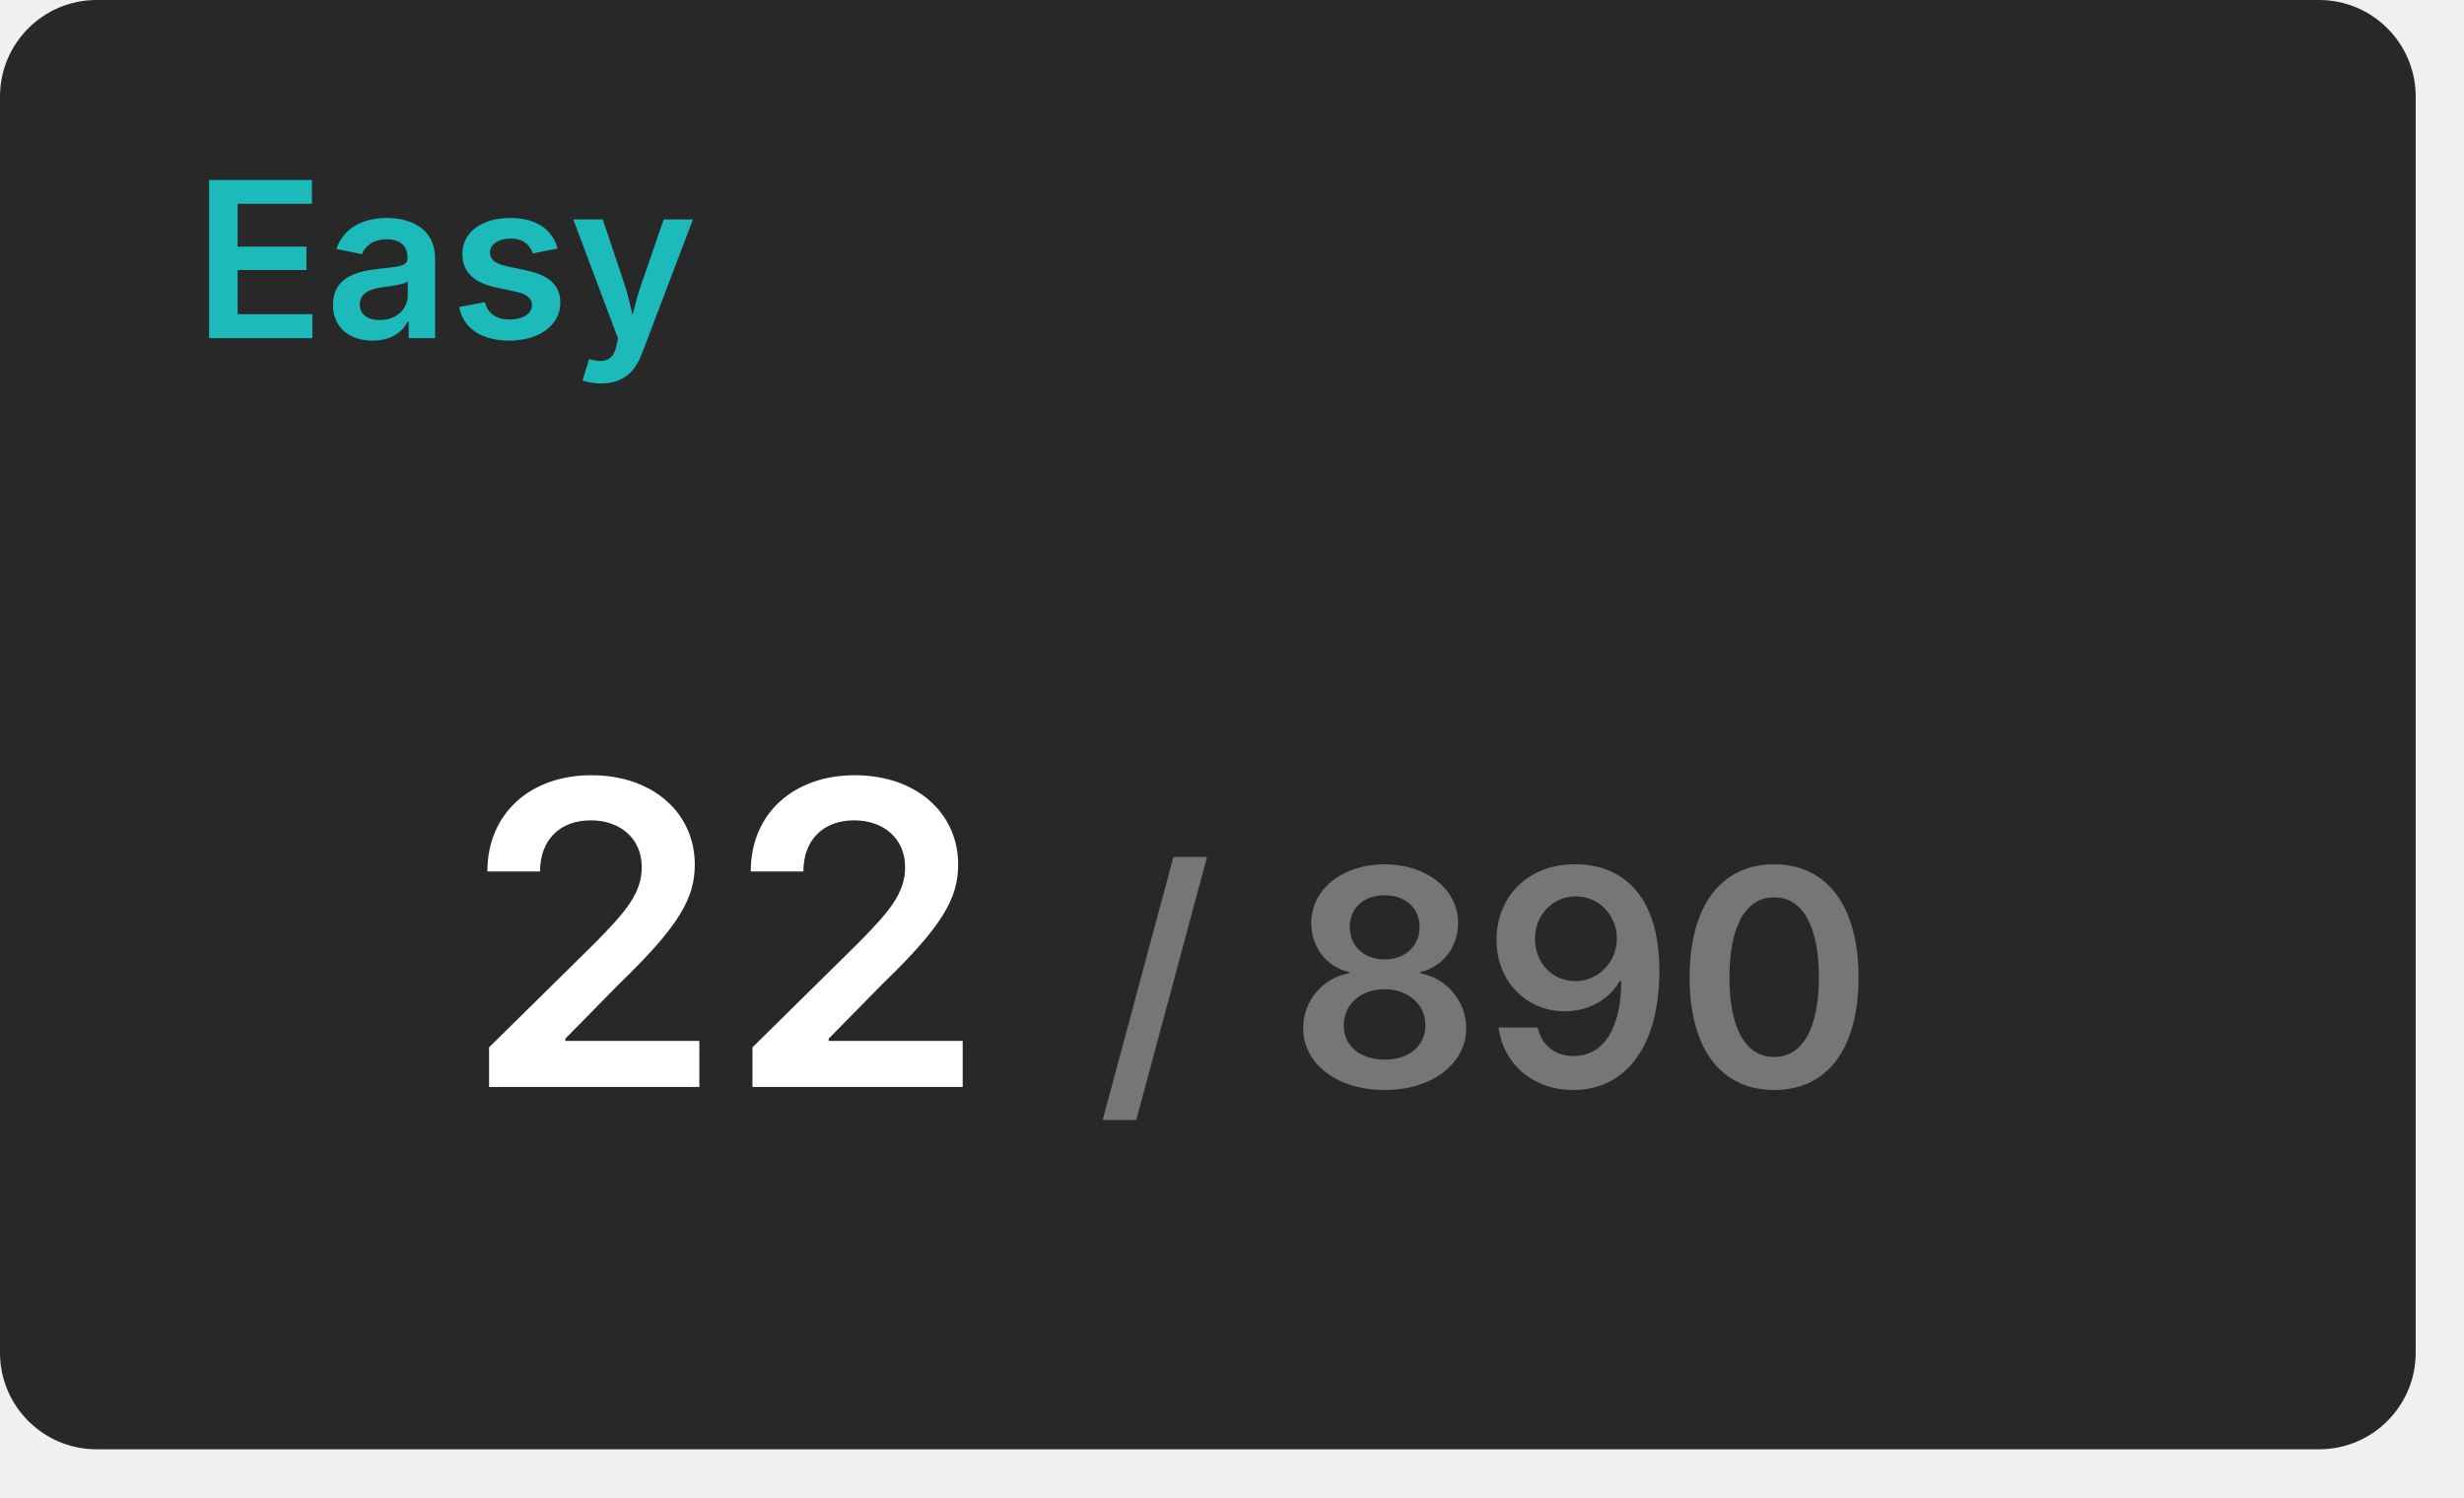
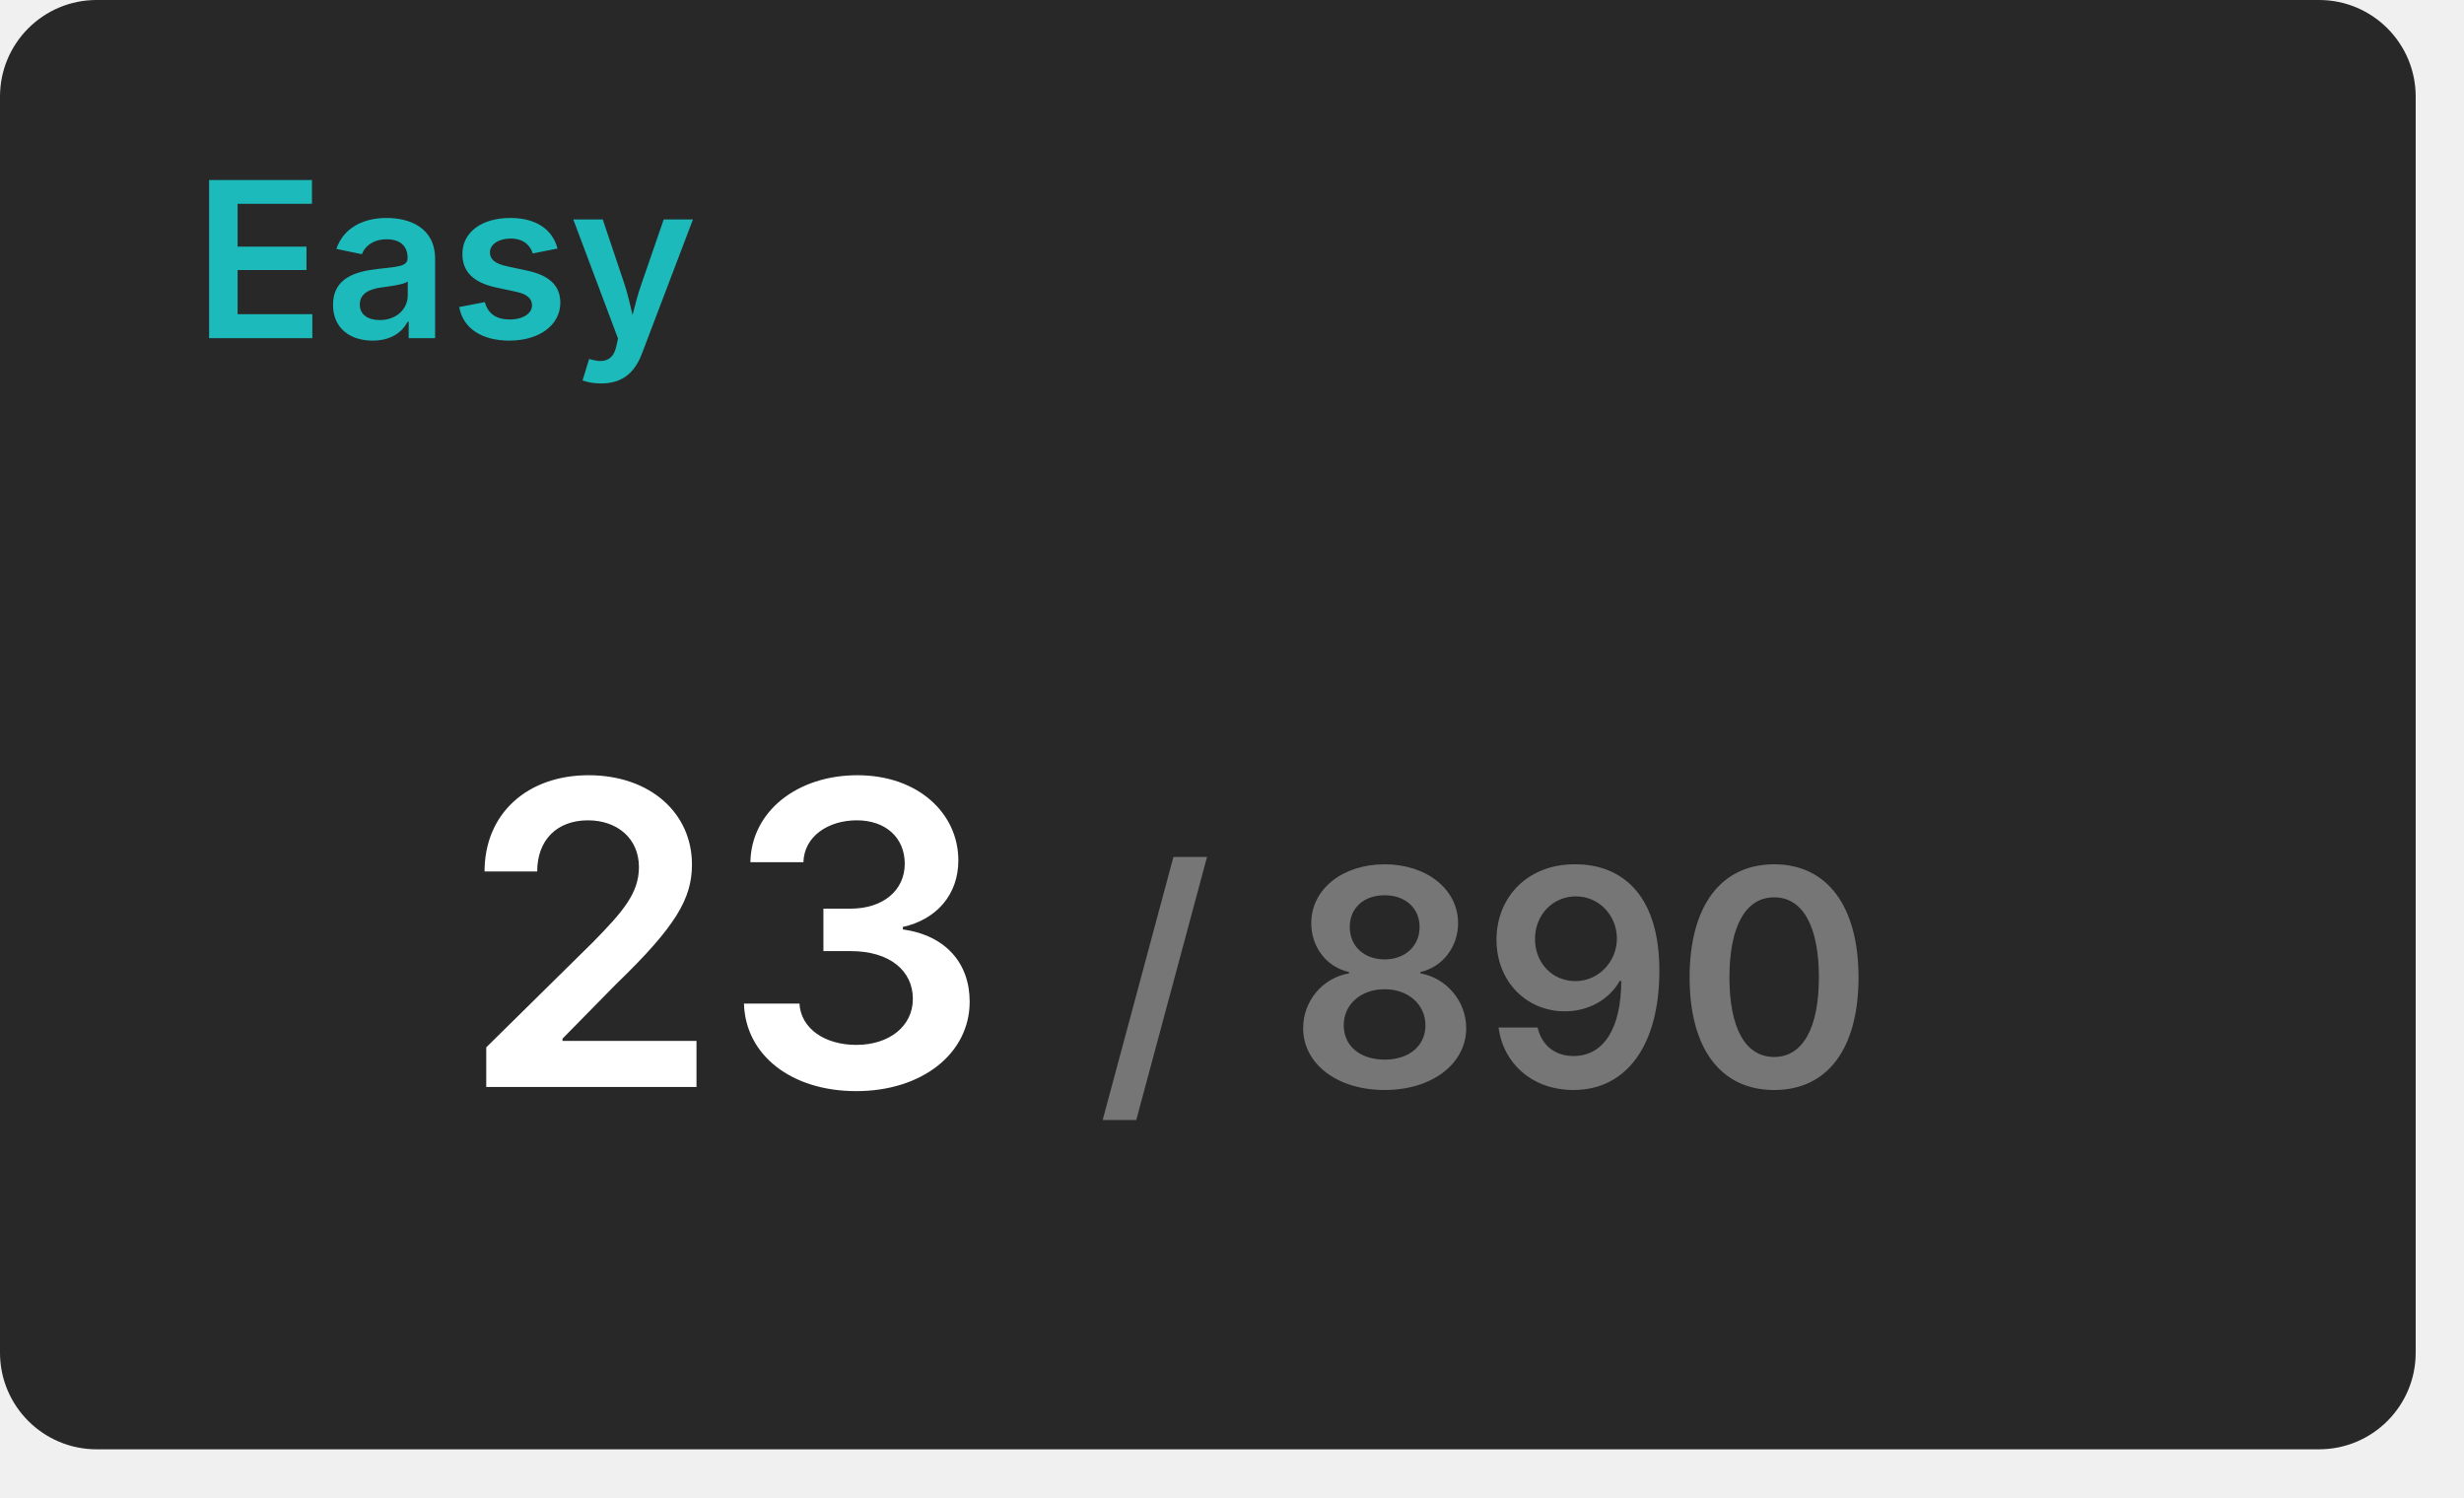
<svg xmlns="http://www.w3.org/2000/svg" width="204" height="124" viewBox="0 0 204 124">
  <rect x="0" y="0" width="200" height="120" rx="8" fill="#282828" />
  <text x="16" y="28" font-size="18" font-weight="600" font-family="Inter, Arial, Helvetica, sans-serif" fill="#1cbaba">Easy</text>
  <g transform="translate(60, 90)" text-anchor="middle">
-     <text font-size="35" font-weight="600" font-family="Inter, Arial, Helvetica, sans-serif" fill="#ffffff" dominant-baseline="end">22</text>
+     <text font-size="35" font-weight="600" font-family="Inter, Arial, Helvetica, sans-serif" fill="#ffffff" dominant-baseline="end">23</text>
    <text font-size="25" font-weight="600" font-family="Inter, Arial, Helvetica, sans-serif" fill="#767676" dominant-baseline="end" dx="63">/ 890</text>
  </g>
</svg>
